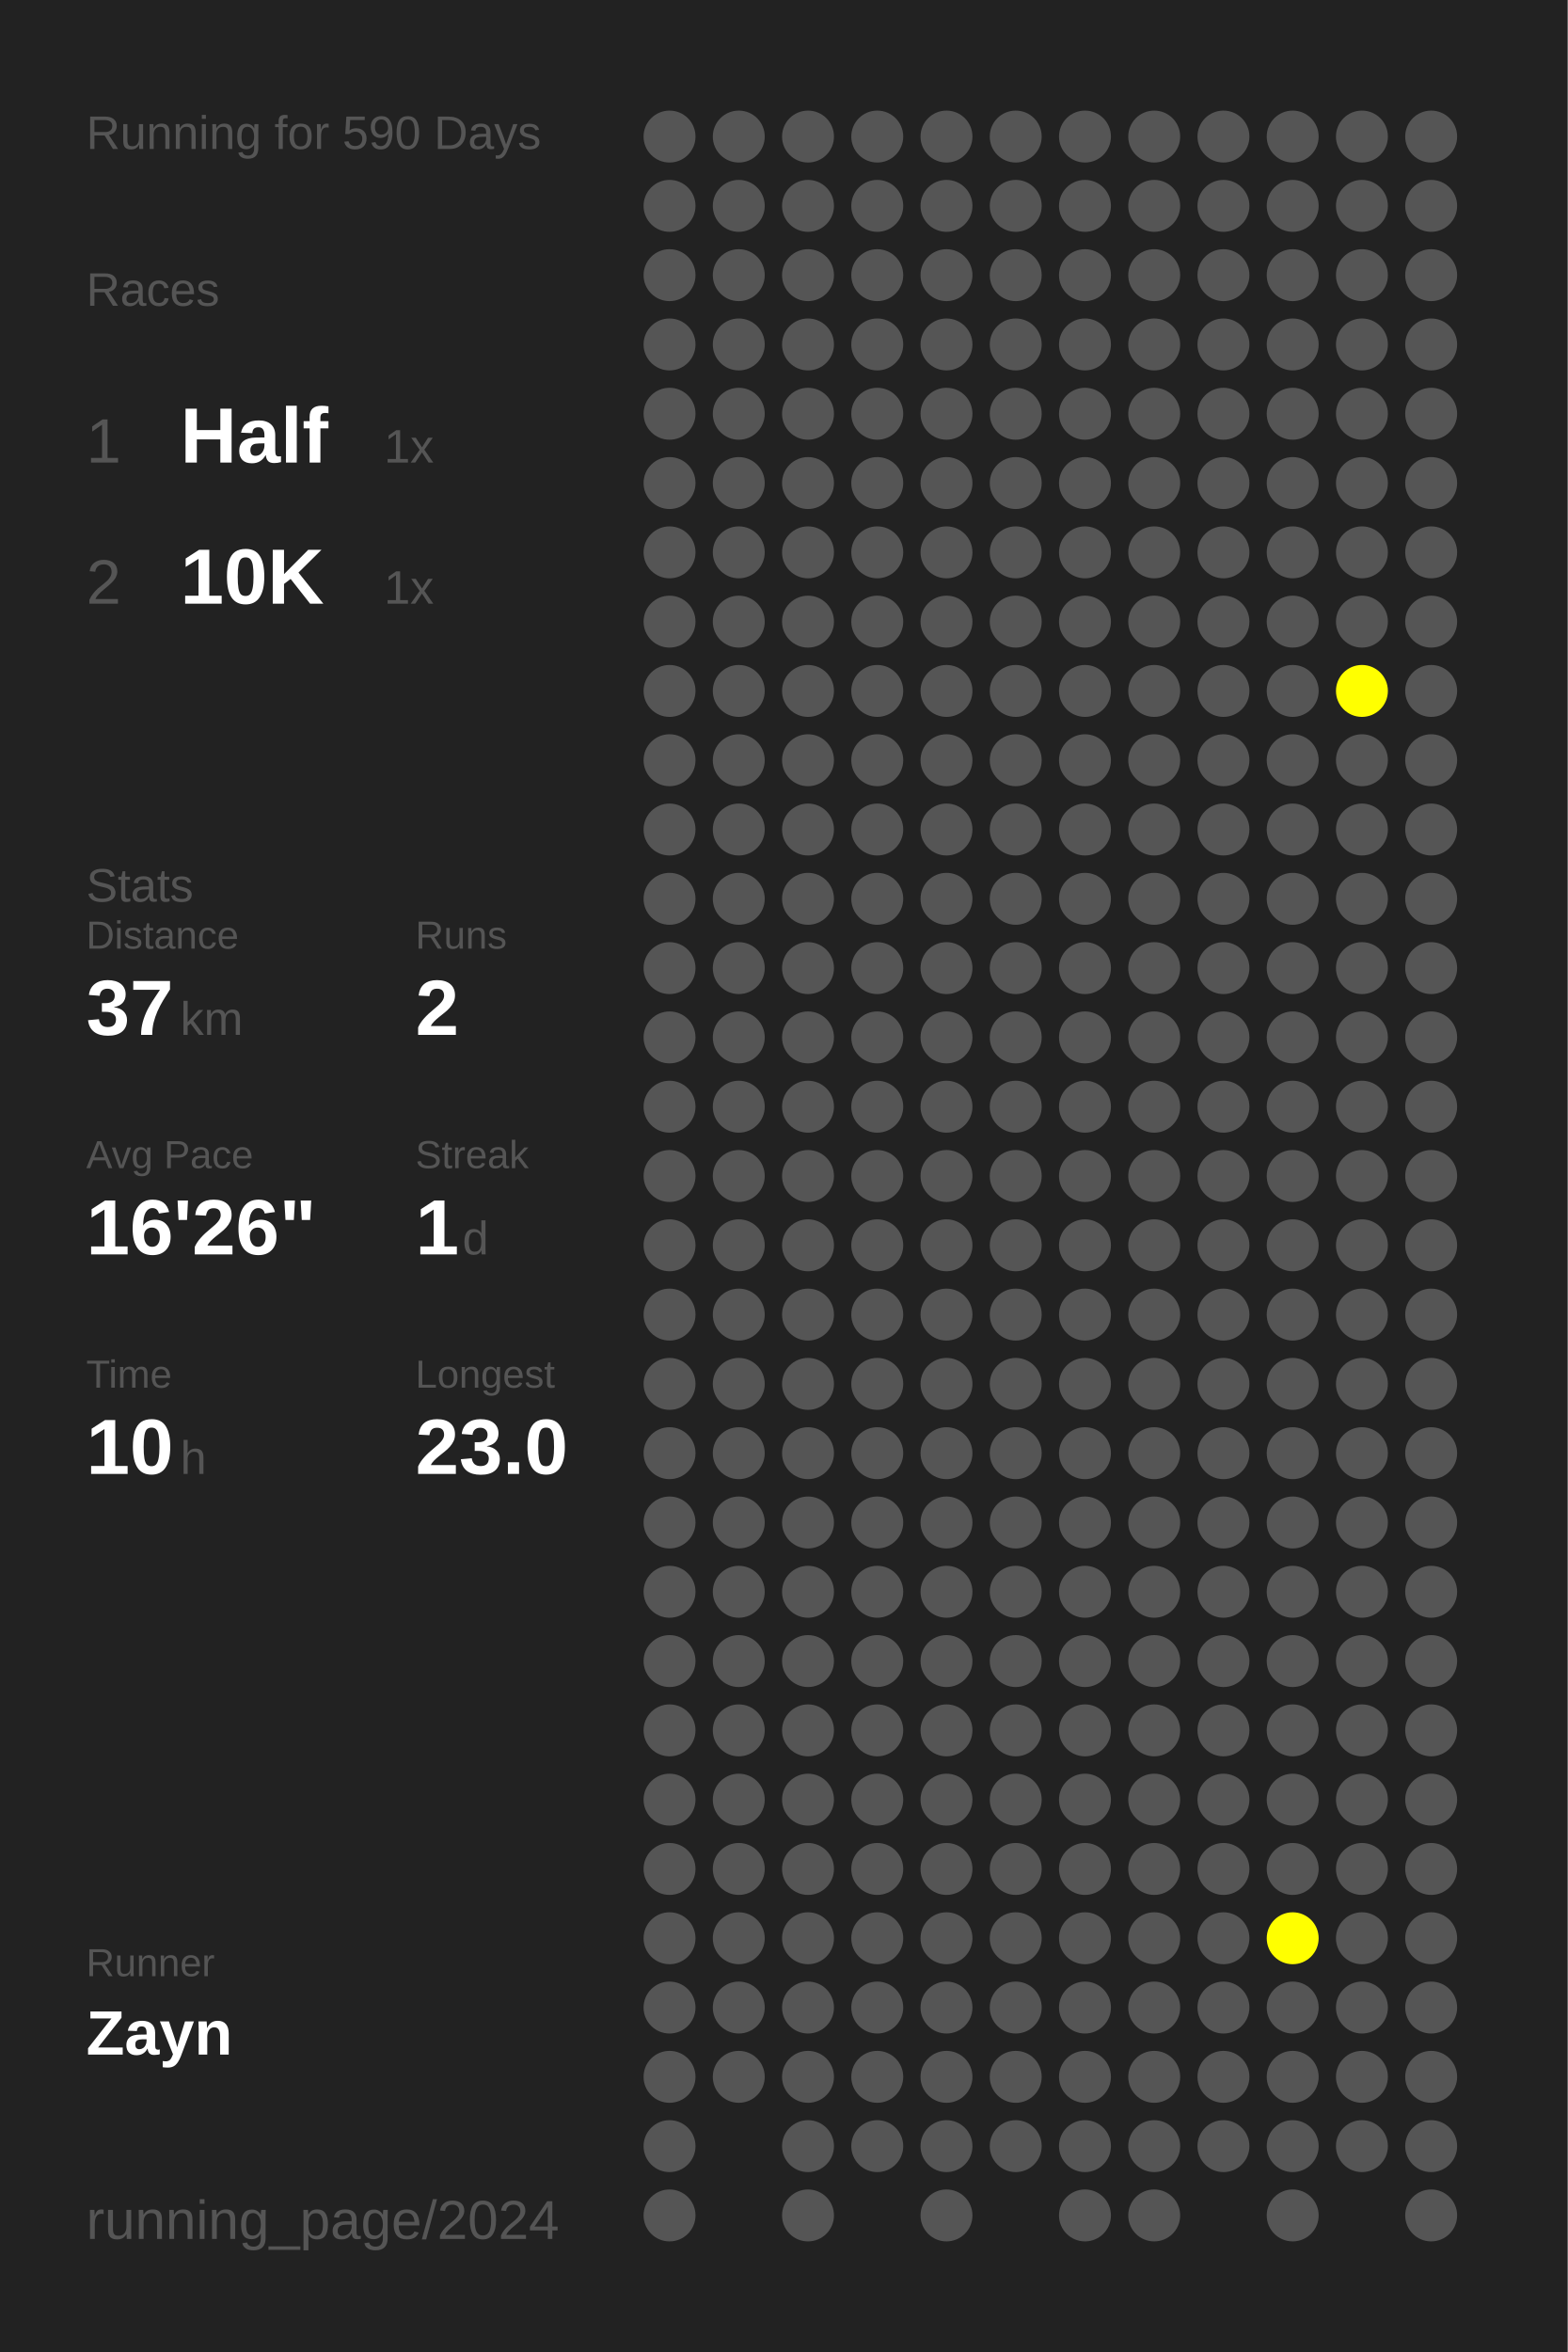
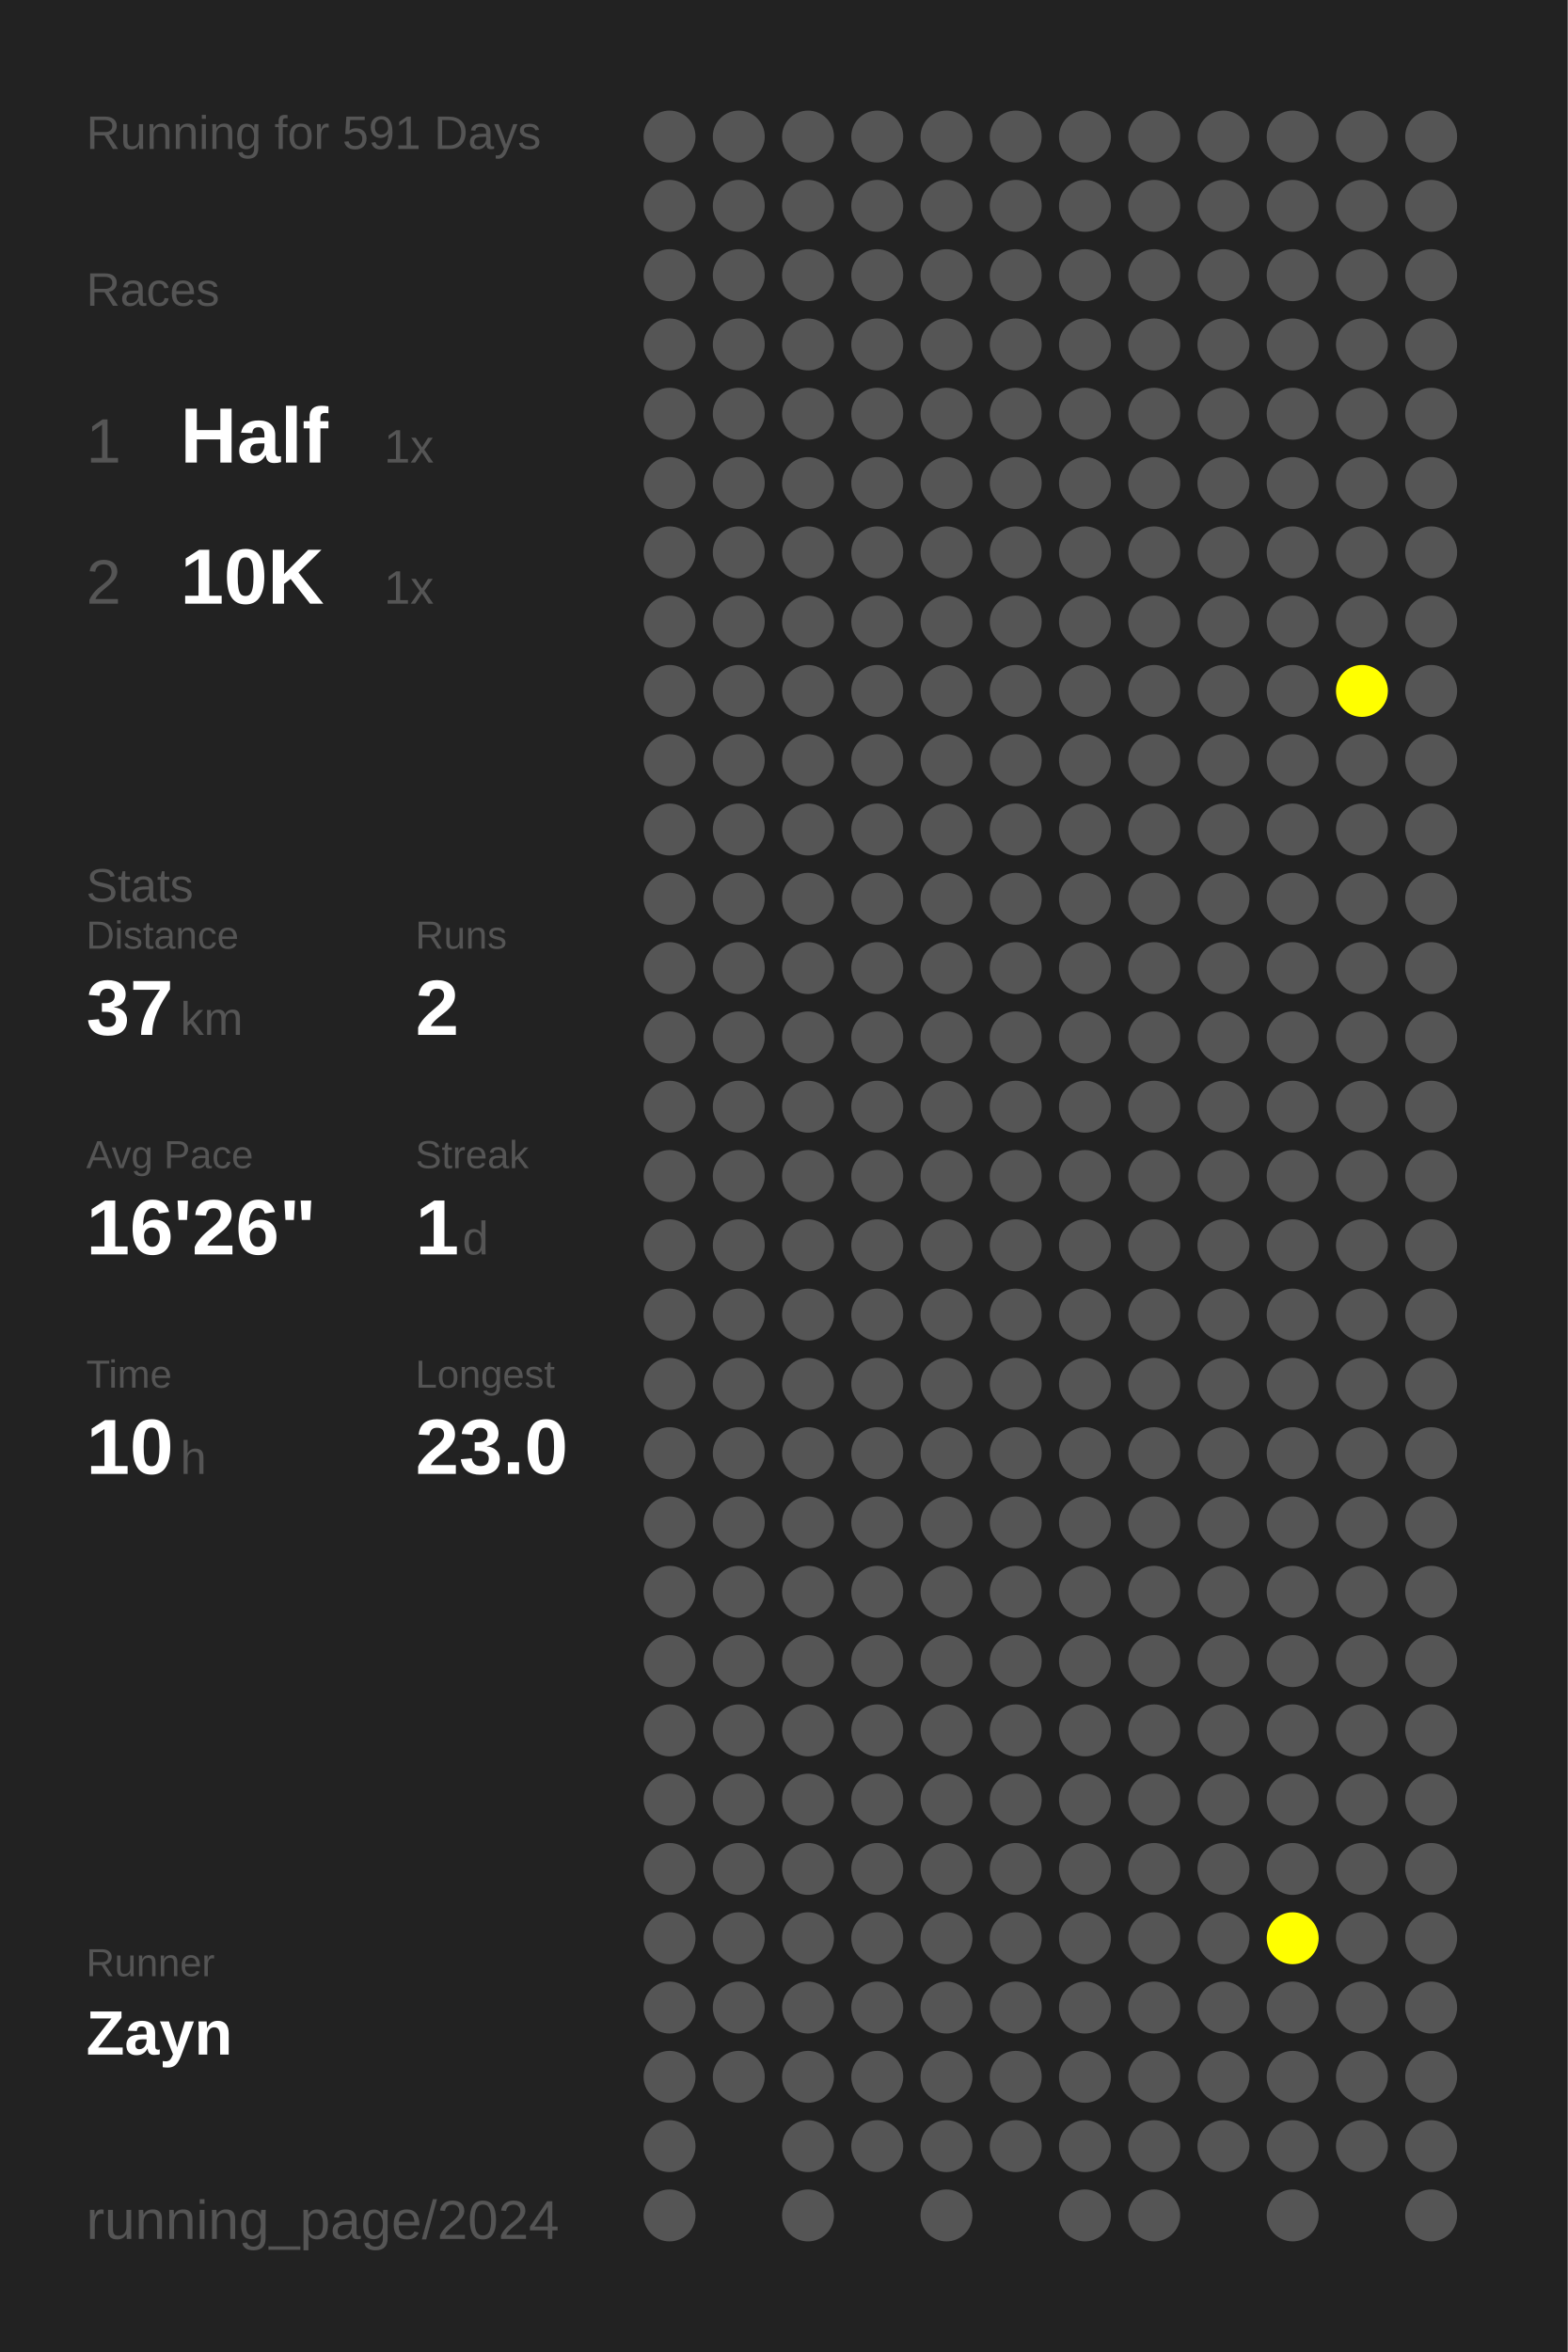
<svg xmlns="http://www.w3.org/2000/svg" baseProfile="full" height="300mm" version="1.1" viewBox="0,0,200,300" width="200mm">
  <defs />
  <rect fill="#222222" height="300" width="200" x="0" y="0" />
-   <text fill="#555555" style="font-size:6px; font-family:Arial;" x="11" y="19">Running for 590 Days</text>
+   <text fill="#555555" style="font-size:6px; font-family:Arial;" x="11" y="19">Running for 591 Days</text>
  <text fill="#555555" style="font-size:6px; font-family:Arial;" x="11" y="39">Races</text>
  <text fill="#555555" style="font-size:8px; font-family:Arial;" x="11" y="59">1</text>
  <text fill="#FFFFFF" style="font-size:10px; font-family:Arial; font-weight:bold;" x="23" y="59">Half</text>
  <text fill="#555555" style="font-size:6px; font-family:Arial;" x="49" y="59">1x</text>
  <text fill="#555555" style="font-size:8px; font-family:Arial;" x="11" y="77">2</text>
  <text fill="#FFFFFF" style="font-size:10px; font-family:Arial; font-weight:bold;" x="23" y="77">10K</text>
  <text fill="#555555" style="font-size:6px; font-family:Arial;" x="49" y="77">1x</text>
  <text fill="#555555" style="font-size:6px; font-family:Arial;" x="11" y="115">Stats</text>
  <text fill="#555555" style="font-size:5px; font-family:Arial;" x="11" y="121">Distance</text>
  <text fill="#FFFFFF" style="font-size:10px; font-family:Arial; font-weight:bold;" x="11" y="132">37</text>
  <text fill="#555555" style="font-size:6px; font-family:Arial;" x="23" y="132">km</text>
  <text fill="#555555" style="font-size:5px; font-family:Arial;" x="53" y="121">Runs</text>
  <text fill="#FFFFFF" style="font-size:10px; font-family:Arial; font-weight:bold;" x="53" y="132">2</text>
  <text fill="#555555" style="font-size:5px; font-family:Arial;" x="11" y="149">Avg Pace</text>
  <text fill="#FFFFFF" style="font-size:10px; font-family:Arial; font-weight:bold;" x="11" y="160">16'26"</text>
  <text fill="#555555" style="font-size:5px; font-family:Arial;" x="53" y="149">Streak</text>
  <text fill="#FFFFFF" style="font-size:10px; font-family:Arial; font-weight:bold;" x="53" y="160">1</text>
  <text fill="#555555" style="font-size:6px; font-family:Arial;" x="59" y="160">d</text>
  <text fill="#555555" style="font-size:5px; font-family:Arial;" x="11" y="177">Time</text>
  <text fill="#FFFFFF" style="font-size:10px; font-family:Arial; font-weight:bold;" x="11" y="188">10</text>
  <text fill="#555555" style="font-size:6px; font-family:Arial;" x="23" y="188">h</text>
  <text fill="#555555" style="font-size:5px; font-family:Arial;" x="53" y="177">Longest</text>
  <text fill="#FFFFFF" style="font-size:10px; font-family:Arial; font-weight:bold;" x="53" y="188">23.0</text>
  <text fill="#555555" style="font-size:5px; font-family:Arial;" x="11" y="252.065">Runner</text>
  <text fill="#FFFFFF" style="font-size:8px; font-family:Arial; font-weight:bold;" x="11" y="262.065">Zayn</text>
  <text fill="#555555" style="font-size:7px; font-family:Arial;" x="11" y="285.581">running_page/2024</text>
  <circle cx="85.417" cy="17.419" fill="#555555" r="3.312" />
  <circle cx="85.417" cy="26.258" fill="#555555" r="3.312" />
  <circle cx="85.417" cy="35.097" fill="#555555" r="3.312" />
  <circle cx="85.417" cy="43.935" fill="#555555" r="3.312" />
  <circle cx="85.417" cy="52.774" fill="#555555" r="3.312" />
  <circle cx="85.417" cy="61.613" fill="#555555" r="3.312" />
  <circle cx="85.417" cy="70.452" fill="#555555" r="3.312" />
  <circle cx="85.417" cy="79.29" fill="#555555" r="3.312" />
  <circle cx="85.417" cy="88.129" fill="#555555" r="3.312" />
  <circle cx="85.417" cy="96.968" fill="#555555" r="3.312" />
  <circle cx="85.417" cy="105.806" fill="#555555" r="3.312" />
  <circle cx="85.417" cy="114.645" fill="#555555" r="3.312" />
  <circle cx="85.417" cy="123.484" fill="#555555" r="3.312" />
  <circle cx="85.417" cy="132.323" fill="#555555" r="3.312" />
  <circle cx="85.417" cy="141.161" fill="#555555" r="3.312" />
  <circle cx="85.417" cy="150" fill="#555555" r="3.312" />
  <circle cx="85.417" cy="158.839" fill="#555555" r="3.312" />
  <circle cx="85.417" cy="167.677" fill="#555555" r="3.312" />
  <circle cx="85.417" cy="176.516" fill="#555555" r="3.312" />
  <circle cx="85.417" cy="185.355" fill="#555555" r="3.312" />
  <circle cx="85.417" cy="194.194" fill="#555555" r="3.312" />
  <circle cx="85.417" cy="203.032" fill="#555555" r="3.312" />
  <circle cx="85.417" cy="211.871" fill="#555555" r="3.312" />
  <circle cx="85.417" cy="220.71" fill="#555555" r="3.312" />
  <circle cx="85.417" cy="229.548" fill="#555555" r="3.312" />
  <circle cx="85.417" cy="238.387" fill="#555555" r="3.312" />
  <circle cx="85.417" cy="247.226" fill="#555555" r="3.312" />
  <circle cx="85.417" cy="256.065" fill="#555555" r="3.312" />
  <circle cx="85.417" cy="264.903" fill="#555555" r="3.312" />
  <circle cx="85.417" cy="273.742" fill="#555555" r="3.312" />
  <circle cx="85.417" cy="282.581" fill="#555555" r="3.312" />
  <circle cx="94.25" cy="17.419" fill="#555555" r="3.312" />
  <circle cx="94.25" cy="26.258" fill="#555555" r="3.312" />
  <circle cx="94.25" cy="35.097" fill="#555555" r="3.312" />
  <circle cx="94.25" cy="43.935" fill="#555555" r="3.312" />
  <circle cx="94.25" cy="52.774" fill="#555555" r="3.312" />
  <circle cx="94.25" cy="61.613" fill="#555555" r="3.312" />
  <circle cx="94.25" cy="70.452" fill="#555555" r="3.312" />
  <circle cx="94.25" cy="79.29" fill="#555555" r="3.312" />
  <circle cx="94.25" cy="88.129" fill="#555555" r="3.312" />
  <circle cx="94.25" cy="96.968" fill="#555555" r="3.312" />
  <circle cx="94.25" cy="105.806" fill="#555555" r="3.312" />
  <circle cx="94.25" cy="114.645" fill="#555555" r="3.312" />
  <circle cx="94.25" cy="123.484" fill="#555555" r="3.312" />
  <circle cx="94.25" cy="132.323" fill="#555555" r="3.312" />
  <circle cx="94.25" cy="141.161" fill="#555555" r="3.312" />
  <circle cx="94.25" cy="150" fill="#555555" r="3.312" />
  <circle cx="94.25" cy="158.839" fill="#555555" r="3.312" />
  <circle cx="94.25" cy="167.677" fill="#555555" r="3.312" />
  <circle cx="94.25" cy="176.516" fill="#555555" r="3.312" />
  <circle cx="94.25" cy="185.355" fill="#555555" r="3.312" />
  <circle cx="94.25" cy="194.194" fill="#555555" r="3.312" />
  <circle cx="94.25" cy="203.032" fill="#555555" r="3.312" />
  <circle cx="94.25" cy="211.871" fill="#555555" r="3.312" />
  <circle cx="94.25" cy="220.71" fill="#555555" r="3.312" />
  <circle cx="94.25" cy="229.548" fill="#555555" r="3.312" />
  <circle cx="94.25" cy="238.387" fill="#555555" r="3.312" />
  <circle cx="94.25" cy="247.226" fill="#555555" r="3.312" />
  <circle cx="94.25" cy="256.065" fill="#555555" r="3.312" />
  <circle cx="94.25" cy="264.903" fill="#555555" r="3.312" />
  <circle cx="103.083" cy="17.419" fill="#555555" r="3.312" />
  <circle cx="103.083" cy="26.258" fill="#555555" r="3.312" />
  <circle cx="103.083" cy="35.097" fill="#555555" r="3.312" />
  <circle cx="103.083" cy="43.935" fill="#555555" r="3.312" />
  <circle cx="103.083" cy="52.774" fill="#555555" r="3.312" />
  <circle cx="103.083" cy="61.613" fill="#555555" r="3.312" />
  <circle cx="103.083" cy="70.452" fill="#555555" r="3.312" />
  <circle cx="103.083" cy="79.29" fill="#555555" r="3.312" />
  <circle cx="103.083" cy="88.129" fill="#555555" r="3.312" />
  <circle cx="103.083" cy="96.968" fill="#555555" r="3.312" />
  <circle cx="103.083" cy="105.806" fill="#555555" r="3.312" />
  <circle cx="103.083" cy="114.645" fill="#555555" r="3.312" />
  <circle cx="103.083" cy="123.484" fill="#555555" r="3.312" />
  <circle cx="103.083" cy="132.323" fill="#555555" r="3.312" />
  <circle cx="103.083" cy="141.161" fill="#555555" r="3.312" />
  <circle cx="103.083" cy="150" fill="#555555" r="3.312" />
  <circle cx="103.083" cy="158.839" fill="#555555" r="3.312" />
  <circle cx="103.083" cy="167.677" fill="#555555" r="3.312" />
  <circle cx="103.083" cy="176.516" fill="#555555" r="3.312" />
  <circle cx="103.083" cy="185.355" fill="#555555" r="3.312" />
  <circle cx="103.083" cy="194.194" fill="#555555" r="3.312" />
  <circle cx="103.083" cy="203.032" fill="#555555" r="3.312" />
  <circle cx="103.083" cy="211.871" fill="#555555" r="3.312" />
  <circle cx="103.083" cy="220.71" fill="#555555" r="3.312" />
  <circle cx="103.083" cy="229.548" fill="#555555" r="3.312" />
  <circle cx="103.083" cy="238.387" fill="#555555" r="3.312" />
  <circle cx="103.083" cy="247.226" fill="#555555" r="3.312" />
  <circle cx="103.083" cy="256.065" fill="#555555" r="3.312" />
  <circle cx="103.083" cy="264.903" fill="#555555" r="3.312" />
  <circle cx="103.083" cy="273.742" fill="#555555" r="3.312" />
  <circle cx="103.083" cy="282.581" fill="#555555" r="3.312" />
  <circle cx="111.917" cy="17.419" fill="#555555" r="3.312" />
  <circle cx="111.917" cy="26.258" fill="#555555" r="3.312" />
  <circle cx="111.917" cy="35.097" fill="#555555" r="3.312" />
  <circle cx="111.917" cy="43.935" fill="#555555" r="3.312" />
  <circle cx="111.917" cy="52.774" fill="#555555" r="3.312" />
  <circle cx="111.917" cy="61.613" fill="#555555" r="3.312" />
  <circle cx="111.917" cy="70.452" fill="#555555" r="3.312" />
  <circle cx="111.917" cy="79.29" fill="#555555" r="3.312" />
  <circle cx="111.917" cy="88.129" fill="#555555" r="3.312" />
  <circle cx="111.917" cy="96.968" fill="#555555" r="3.312" />
  <circle cx="111.917" cy="105.806" fill="#555555" r="3.312" />
  <circle cx="111.917" cy="114.645" fill="#555555" r="3.312" />
  <circle cx="111.917" cy="123.484" fill="#555555" r="3.312" />
  <circle cx="111.917" cy="132.323" fill="#555555" r="3.312" />
  <circle cx="111.917" cy="141.161" fill="#555555" r="3.312" />
  <circle cx="111.917" cy="150" fill="#555555" r="3.312" />
  <circle cx="111.917" cy="158.839" fill="#555555" r="3.312" />
  <circle cx="111.917" cy="167.677" fill="#555555" r="3.312" />
  <circle cx="111.917" cy="176.516" fill="#555555" r="3.312" />
  <circle cx="111.917" cy="185.355" fill="#555555" r="3.312" />
  <circle cx="111.917" cy="194.194" fill="#555555" r="3.312" />
  <circle cx="111.917" cy="203.032" fill="#555555" r="3.312" />
  <circle cx="111.917" cy="211.871" fill="#555555" r="3.312" />
  <circle cx="111.917" cy="220.71" fill="#555555" r="3.312" />
  <circle cx="111.917" cy="229.548" fill="#555555" r="3.312" />
  <circle cx="111.917" cy="238.387" fill="#555555" r="3.312" />
  <circle cx="111.917" cy="247.226" fill="#555555" r="3.312" />
  <circle cx="111.917" cy="256.065" fill="#555555" r="3.312" />
  <circle cx="111.917" cy="264.903" fill="#555555" r="3.312" />
  <circle cx="111.917" cy="273.742" fill="#555555" r="3.312" />
  <circle cx="120.75" cy="17.419" fill="#555555" r="3.312" />
  <circle cx="120.75" cy="26.258" fill="#555555" r="3.312" />
  <circle cx="120.75" cy="35.097" fill="#555555" r="3.312" />
  <circle cx="120.75" cy="43.935" fill="#555555" r="3.312" />
  <circle cx="120.75" cy="52.774" fill="#555555" r="3.312" />
  <circle cx="120.75" cy="61.613" fill="#555555" r="3.312" />
  <circle cx="120.75" cy="70.452" fill="#555555" r="3.312" />
  <circle cx="120.75" cy="79.29" fill="#555555" r="3.312" />
  <circle cx="120.75" cy="88.129" fill="#555555" r="3.312" />
  <circle cx="120.75" cy="96.968" fill="#555555" r="3.312" />
  <circle cx="120.75" cy="105.806" fill="#555555" r="3.312" />
  <circle cx="120.75" cy="114.645" fill="#555555" r="3.312" />
  <circle cx="120.75" cy="123.484" fill="#555555" r="3.312" />
  <circle cx="120.75" cy="132.323" fill="#555555" r="3.312" />
  <circle cx="120.75" cy="141.161" fill="#555555" r="3.312" />
  <circle cx="120.75" cy="150" fill="#555555" r="3.312" />
  <circle cx="120.75" cy="158.839" fill="#555555" r="3.312" />
  <circle cx="120.75" cy="167.677" fill="#555555" r="3.312" />
  <circle cx="120.75" cy="176.516" fill="#555555" r="3.312" />
  <circle cx="120.75" cy="185.355" fill="#555555" r="3.312" />
  <circle cx="120.75" cy="194.194" fill="#555555" r="3.312" />
  <circle cx="120.75" cy="203.032" fill="#555555" r="3.312" />
  <circle cx="120.75" cy="211.871" fill="#555555" r="3.312" />
  <circle cx="120.75" cy="220.71" fill="#555555" r="3.312" />
  <circle cx="120.75" cy="229.548" fill="#555555" r="3.312" />
  <circle cx="120.75" cy="238.387" fill="#555555" r="3.312" />
  <circle cx="120.75" cy="247.226" fill="#555555" r="3.312" />
  <circle cx="120.75" cy="256.065" fill="#555555" r="3.312" />
  <circle cx="120.75" cy="264.903" fill="#555555" r="3.312" />
  <circle cx="120.75" cy="273.742" fill="#555555" r="3.312" />
  <circle cx="120.75" cy="282.581" fill="#555555" r="3.312" />
  <circle cx="129.583" cy="17.419" fill="#555555" r="3.312" />
  <circle cx="129.583" cy="26.258" fill="#555555" r="3.312" />
  <circle cx="129.583" cy="35.097" fill="#555555" r="3.312" />
  <circle cx="129.583" cy="43.935" fill="#555555" r="3.312" />
  <circle cx="129.583" cy="52.774" fill="#555555" r="3.312" />
  <circle cx="129.583" cy="61.613" fill="#555555" r="3.312" />
  <circle cx="129.583" cy="70.452" fill="#555555" r="3.312" />
  <circle cx="129.583" cy="79.29" fill="#555555" r="3.312" />
  <circle cx="129.583" cy="88.129" fill="#555555" r="3.312" />
  <circle cx="129.583" cy="96.968" fill="#555555" r="3.312" />
  <circle cx="129.583" cy="105.806" fill="#555555" r="3.312" />
  <circle cx="129.583" cy="114.645" fill="#555555" r="3.312" />
  <circle cx="129.583" cy="123.484" fill="#555555" r="3.312" />
  <circle cx="129.583" cy="132.323" fill="#555555" r="3.312" />
  <circle cx="129.583" cy="141.161" fill="#555555" r="3.312" />
  <circle cx="129.583" cy="150" fill="#555555" r="3.312" />
  <circle cx="129.583" cy="158.839" fill="#555555" r="3.312" />
  <circle cx="129.583" cy="167.677" fill="#555555" r="3.312" />
  <circle cx="129.583" cy="176.516" fill="#555555" r="3.312" />
  <circle cx="129.583" cy="185.355" fill="#555555" r="3.312" />
  <circle cx="129.583" cy="194.194" fill="#555555" r="3.312" />
  <circle cx="129.583" cy="203.032" fill="#555555" r="3.312" />
  <circle cx="129.583" cy="211.871" fill="#555555" r="3.312" />
  <circle cx="129.583" cy="220.71" fill="#555555" r="3.312" />
  <circle cx="129.583" cy="229.548" fill="#555555" r="3.312" />
  <circle cx="129.583" cy="238.387" fill="#555555" r="3.312" />
  <circle cx="129.583" cy="247.226" fill="#555555" r="3.312" />
  <circle cx="129.583" cy="256.065" fill="#555555" r="3.312" />
  <circle cx="129.583" cy="264.903" fill="#555555" r="3.312" />
  <circle cx="129.583" cy="273.742" fill="#555555" r="3.312" />
  <circle cx="138.417" cy="17.419" fill="#555555" r="3.312" />
  <circle cx="138.417" cy="26.258" fill="#555555" r="3.312" />
  <circle cx="138.417" cy="35.097" fill="#555555" r="3.312" />
  <circle cx="138.417" cy="43.935" fill="#555555" r="3.312" />
  <circle cx="138.417" cy="52.774" fill="#555555" r="3.312" />
  <circle cx="138.417" cy="61.613" fill="#555555" r="3.312" />
  <circle cx="138.417" cy="70.452" fill="#555555" r="3.312" />
  <circle cx="138.417" cy="79.29" fill="#555555" r="3.312" />
  <circle cx="138.417" cy="88.129" fill="#555555" r="3.312" />
  <circle cx="138.417" cy="96.968" fill="#555555" r="3.312" />
  <circle cx="138.417" cy="105.806" fill="#555555" r="3.312" />
  <circle cx="138.417" cy="114.645" fill="#555555" r="3.312" />
  <circle cx="138.417" cy="123.484" fill="#555555" r="3.312" />
  <circle cx="138.417" cy="132.323" fill="#555555" r="3.312" />
  <circle cx="138.417" cy="141.161" fill="#555555" r="3.312" />
  <circle cx="138.417" cy="150" fill="#555555" r="3.312" />
  <circle cx="138.417" cy="158.839" fill="#555555" r="3.312" />
  <circle cx="138.417" cy="167.677" fill="#555555" r="3.312" />
  <circle cx="138.417" cy="176.516" fill="#555555" r="3.312" />
  <circle cx="138.417" cy="185.355" fill="#555555" r="3.312" />
  <circle cx="138.417" cy="194.194" fill="#555555" r="3.312" />
  <circle cx="138.417" cy="203.032" fill="#555555" r="3.312" />
  <circle cx="138.417" cy="211.871" fill="#555555" r="3.312" />
  <circle cx="138.417" cy="220.71" fill="#555555" r="3.312" />
  <circle cx="138.417" cy="229.548" fill="#555555" r="3.312" />
  <circle cx="138.417" cy="238.387" fill="#555555" r="3.312" />
  <circle cx="138.417" cy="247.226" fill="#555555" r="3.312" />
  <circle cx="138.417" cy="256.065" fill="#555555" r="3.312" />
  <circle cx="138.417" cy="264.903" fill="#555555" r="3.312" />
  <circle cx="138.417" cy="273.742" fill="#555555" r="3.312" />
  <circle cx="138.417" cy="282.581" fill="#555555" r="3.312" />
  <circle cx="147.25" cy="17.419" fill="#555555" r="3.312" />
  <circle cx="147.25" cy="26.258" fill="#555555" r="3.312" />
  <circle cx="147.25" cy="35.097" fill="#555555" r="3.312" />
  <circle cx="147.25" cy="43.935" fill="#555555" r="3.312" />
  <circle cx="147.25" cy="52.774" fill="#555555" r="3.312" />
  <circle cx="147.25" cy="61.613" fill="#555555" r="3.312" />
  <circle cx="147.25" cy="70.452" fill="#555555" r="3.312" />
  <circle cx="147.25" cy="79.29" fill="#555555" r="3.312" />
  <circle cx="147.25" cy="88.129" fill="#555555" r="3.312" />
  <circle cx="147.25" cy="96.968" fill="#555555" r="3.312" />
  <circle cx="147.25" cy="105.806" fill="#555555" r="3.312" />
  <circle cx="147.25" cy="114.645" fill="#555555" r="3.312" />
  <circle cx="147.25" cy="123.484" fill="#555555" r="3.312" />
  <circle cx="147.25" cy="132.323" fill="#555555" r="3.312" />
  <circle cx="147.25" cy="141.161" fill="#555555" r="3.312" />
  <circle cx="147.25" cy="150" fill="#555555" r="3.312" />
  <circle cx="147.25" cy="158.839" fill="#555555" r="3.312" />
  <circle cx="147.25" cy="167.677" fill="#555555" r="3.312" />
  <circle cx="147.25" cy="176.516" fill="#555555" r="3.312" />
  <circle cx="147.25" cy="185.355" fill="#555555" r="3.312" />
  <circle cx="147.25" cy="194.194" fill="#555555" r="3.312" />
  <circle cx="147.25" cy="203.032" fill="#555555" r="3.312" />
  <circle cx="147.25" cy="211.871" fill="#555555" r="3.312" />
  <circle cx="147.25" cy="220.71" fill="#555555" r="3.312" />
  <circle cx="147.25" cy="229.548" fill="#555555" r="3.312" />
  <circle cx="147.25" cy="238.387" fill="#555555" r="3.312" />
  <circle cx="147.25" cy="247.226" fill="#555555" r="3.312" />
  <circle cx="147.25" cy="256.065" fill="#555555" r="3.312" />
  <circle cx="147.25" cy="264.903" fill="#555555" r="3.312" />
  <circle cx="147.25" cy="273.742" fill="#555555" r="3.312" />
  <circle cx="147.25" cy="282.581" fill="#555555" r="3.312" />
  <circle cx="156.083" cy="17.419" fill="#555555" r="3.312" />
  <circle cx="156.083" cy="26.258" fill="#555555" r="3.312" />
  <circle cx="156.083" cy="35.097" fill="#555555" r="3.312" />
  <circle cx="156.083" cy="43.935" fill="#555555" r="3.312" />
  <circle cx="156.083" cy="52.774" fill="#555555" r="3.312" />
  <circle cx="156.083" cy="61.613" fill="#555555" r="3.312" />
  <circle cx="156.083" cy="70.452" fill="#555555" r="3.312" />
  <circle cx="156.083" cy="79.29" fill="#555555" r="3.312" />
  <circle cx="156.083" cy="88.129" fill="#555555" r="3.312" />
  <circle cx="156.083" cy="96.968" fill="#555555" r="3.312" />
  <circle cx="156.083" cy="105.806" fill="#555555" r="3.312" />
  <circle cx="156.083" cy="114.645" fill="#555555" r="3.312" />
  <circle cx="156.083" cy="123.484" fill="#555555" r="3.312" />
  <circle cx="156.083" cy="132.323" fill="#555555" r="3.312" />
  <circle cx="156.083" cy="141.161" fill="#555555" r="3.312" />
  <circle cx="156.083" cy="150" fill="#555555" r="3.312" />
  <circle cx="156.083" cy="158.839" fill="#555555" r="3.312" />
  <circle cx="156.083" cy="167.677" fill="#555555" r="3.312" />
  <circle cx="156.083" cy="176.516" fill="#555555" r="3.312" />
  <circle cx="156.083" cy="185.355" fill="#555555" r="3.312" />
  <circle cx="156.083" cy="194.194" fill="#555555" r="3.312" />
  <circle cx="156.083" cy="203.032" fill="#555555" r="3.312" />
  <circle cx="156.083" cy="211.871" fill="#555555" r="3.312" />
  <circle cx="156.083" cy="220.71" fill="#555555" r="3.312" />
  <circle cx="156.083" cy="229.548" fill="#555555" r="3.312" />
  <circle cx="156.083" cy="238.387" fill="#555555" r="3.312" />
  <circle cx="156.083" cy="247.226" fill="#555555" r="3.312" />
  <circle cx="156.083" cy="256.065" fill="#555555" r="3.312" />
  <circle cx="156.083" cy="264.903" fill="#555555" r="3.312" />
  <circle cx="156.083" cy="273.742" fill="#555555" r="3.312" />
  <circle cx="164.917" cy="17.419" fill="#555555" r="3.312" />
  <circle cx="164.917" cy="26.258" fill="#555555" r="3.312" />
  <circle cx="164.917" cy="35.097" fill="#555555" r="3.312" />
  <circle cx="164.917" cy="43.935" fill="#555555" r="3.312" />
  <circle cx="164.917" cy="52.774" fill="#555555" r="3.312" />
  <circle cx="164.917" cy="61.613" fill="#555555" r="3.312" />
  <circle cx="164.917" cy="70.452" fill="#555555" r="3.312" />
  <circle cx="164.917" cy="79.29" fill="#555555" r="3.312" />
  <circle cx="164.917" cy="88.129" fill="#555555" r="3.312" />
  <circle cx="164.917" cy="96.968" fill="#555555" r="3.312" />
  <circle cx="164.917" cy="105.806" fill="#555555" r="3.312" />
  <circle cx="164.917" cy="114.645" fill="#555555" r="3.312" />
  <circle cx="164.917" cy="123.484" fill="#555555" r="3.312" />
  <circle cx="164.917" cy="132.323" fill="#555555" r="3.312" />
  <circle cx="164.917" cy="141.161" fill="#555555" r="3.312" />
  <circle cx="164.917" cy="150" fill="#555555" r="3.312" />
  <circle cx="164.917" cy="158.839" fill="#555555" r="3.312" />
  <circle cx="164.917" cy="167.677" fill="#555555" r="3.312" />
  <circle cx="164.917" cy="176.516" fill="#555555" r="3.312" />
  <circle cx="164.917" cy="185.355" fill="#555555" r="3.312" />
  <circle cx="164.917" cy="194.194" fill="#555555" r="3.312" />
  <circle cx="164.917" cy="203.032" fill="#555555" r="3.312" />
  <circle cx="164.917" cy="211.871" fill="#555555" r="3.312" />
  <circle cx="164.917" cy="220.71" fill="#555555" r="3.312" />
  <circle cx="164.917" cy="229.548" fill="#555555" r="3.312" />
  <circle cx="164.917" cy="238.387" fill="#555555" r="3.312" />
  <circle cx="164.917" cy="247.226" fill="#FFFF00" r="3.312" />
  <circle cx="164.917" cy="256.065" fill="#555555" r="3.312" />
  <circle cx="164.917" cy="264.903" fill="#555555" r="3.312" />
  <circle cx="164.917" cy="273.742" fill="#555555" r="3.312" />
  <circle cx="164.917" cy="282.581" fill="#555555" r="3.312" />
  <circle cx="173.75" cy="17.419" fill="#555555" r="3.312" />
  <circle cx="173.75" cy="26.258" fill="#555555" r="3.312" />
  <circle cx="173.75" cy="35.097" fill="#555555" r="3.312" />
  <circle cx="173.75" cy="43.935" fill="#555555" r="3.312" />
  <circle cx="173.75" cy="52.774" fill="#555555" r="3.312" />
  <circle cx="173.75" cy="61.613" fill="#555555" r="3.312" />
  <circle cx="173.75" cy="70.452" fill="#555555" r="3.312" />
  <circle cx="173.75" cy="79.29" fill="#555555" r="3.312" />
  <circle cx="173.75" cy="88.129" fill="#FFFF00" r="3.312" />
  <circle cx="173.75" cy="96.968" fill="#555555" r="3.312" />
  <circle cx="173.75" cy="105.806" fill="#555555" r="3.312" />
  <circle cx="173.75" cy="114.645" fill="#555555" r="3.312" />
  <circle cx="173.75" cy="123.484" fill="#555555" r="3.312" />
  <circle cx="173.75" cy="132.323" fill="#555555" r="3.312" />
  <circle cx="173.75" cy="141.161" fill="#555555" r="3.312" />
  <circle cx="173.75" cy="150" fill="#555555" r="3.312" />
  <circle cx="173.75" cy="158.839" fill="#555555" r="3.312" />
  <circle cx="173.75" cy="167.677" fill="#555555" r="3.312" />
  <circle cx="173.75" cy="176.516" fill="#555555" r="3.312" />
  <circle cx="173.75" cy="185.355" fill="#555555" r="3.312" />
  <circle cx="173.75" cy="194.194" fill="#555555" r="3.312" />
  <circle cx="173.75" cy="203.032" fill="#555555" r="3.312" />
  <circle cx="173.75" cy="211.871" fill="#555555" r="3.312" />
  <circle cx="173.75" cy="220.71" fill="#555555" r="3.312" />
  <circle cx="173.75" cy="229.548" fill="#555555" r="3.312" />
  <circle cx="173.75" cy="238.387" fill="#555555" r="3.312" />
  <circle cx="173.75" cy="247.226" fill="#555555" r="3.312" />
  <circle cx="173.75" cy="256.065" fill="#555555" r="3.312" />
  <circle cx="173.75" cy="264.903" fill="#555555" r="3.312" />
  <circle cx="173.75" cy="273.742" fill="#555555" r="3.312" />
  <circle cx="182.583" cy="17.419" fill="#555555" r="3.312" />
  <circle cx="182.583" cy="26.258" fill="#555555" r="3.312" />
  <circle cx="182.583" cy="35.097" fill="#555555" r="3.312" />
  <circle cx="182.583" cy="43.935" fill="#555555" r="3.312" />
  <circle cx="182.583" cy="52.774" fill="#555555" r="3.312" />
  <circle cx="182.583" cy="61.613" fill="#555555" r="3.312" />
  <circle cx="182.583" cy="70.452" fill="#555555" r="3.312" />
  <circle cx="182.583" cy="79.29" fill="#555555" r="3.312" />
  <circle cx="182.583" cy="88.129" fill="#555555" r="3.312" />
  <circle cx="182.583" cy="96.968" fill="#555555" r="3.312" />
  <circle cx="182.583" cy="105.806" fill="#555555" r="3.312" />
  <circle cx="182.583" cy="114.645" fill="#555555" r="3.312" />
  <circle cx="182.583" cy="123.484" fill="#555555" r="3.312" />
  <circle cx="182.583" cy="132.323" fill="#555555" r="3.312" />
  <circle cx="182.583" cy="141.161" fill="#555555" r="3.312" />
  <circle cx="182.583" cy="150" fill="#555555" r="3.312" />
  <circle cx="182.583" cy="158.839" fill="#555555" r="3.312" />
  <circle cx="182.583" cy="167.677" fill="#555555" r="3.312" />
  <circle cx="182.583" cy="176.516" fill="#555555" r="3.312" />
  <circle cx="182.583" cy="185.355" fill="#555555" r="3.312" />
  <circle cx="182.583" cy="194.194" fill="#555555" r="3.312" />
  <circle cx="182.583" cy="203.032" fill="#555555" r="3.312" />
  <circle cx="182.583" cy="211.871" fill="#555555" r="3.312" />
  <circle cx="182.583" cy="220.71" fill="#555555" r="3.312" />
  <circle cx="182.583" cy="229.548" fill="#555555" r="3.312" />
  <circle cx="182.583" cy="238.387" fill="#555555" r="3.312" />
  <circle cx="182.583" cy="247.226" fill="#555555" r="3.312" />
  <circle cx="182.583" cy="256.065" fill="#555555" r="3.312" />
  <circle cx="182.583" cy="264.903" fill="#555555" r="3.312" />
  <circle cx="182.583" cy="273.742" fill="#555555" r="3.312" />
  <circle cx="182.583" cy="282.581" fill="#555555" r="3.312" />
</svg>
